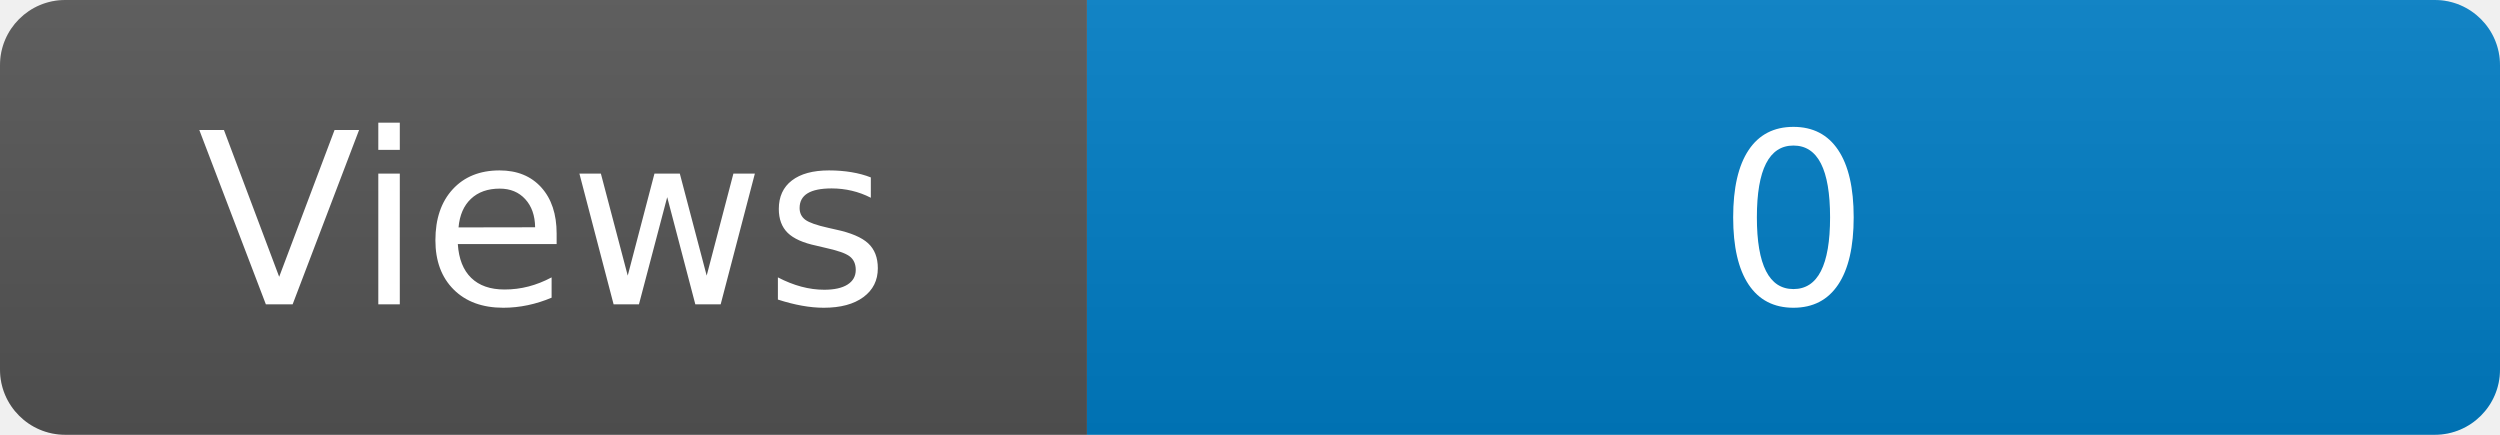
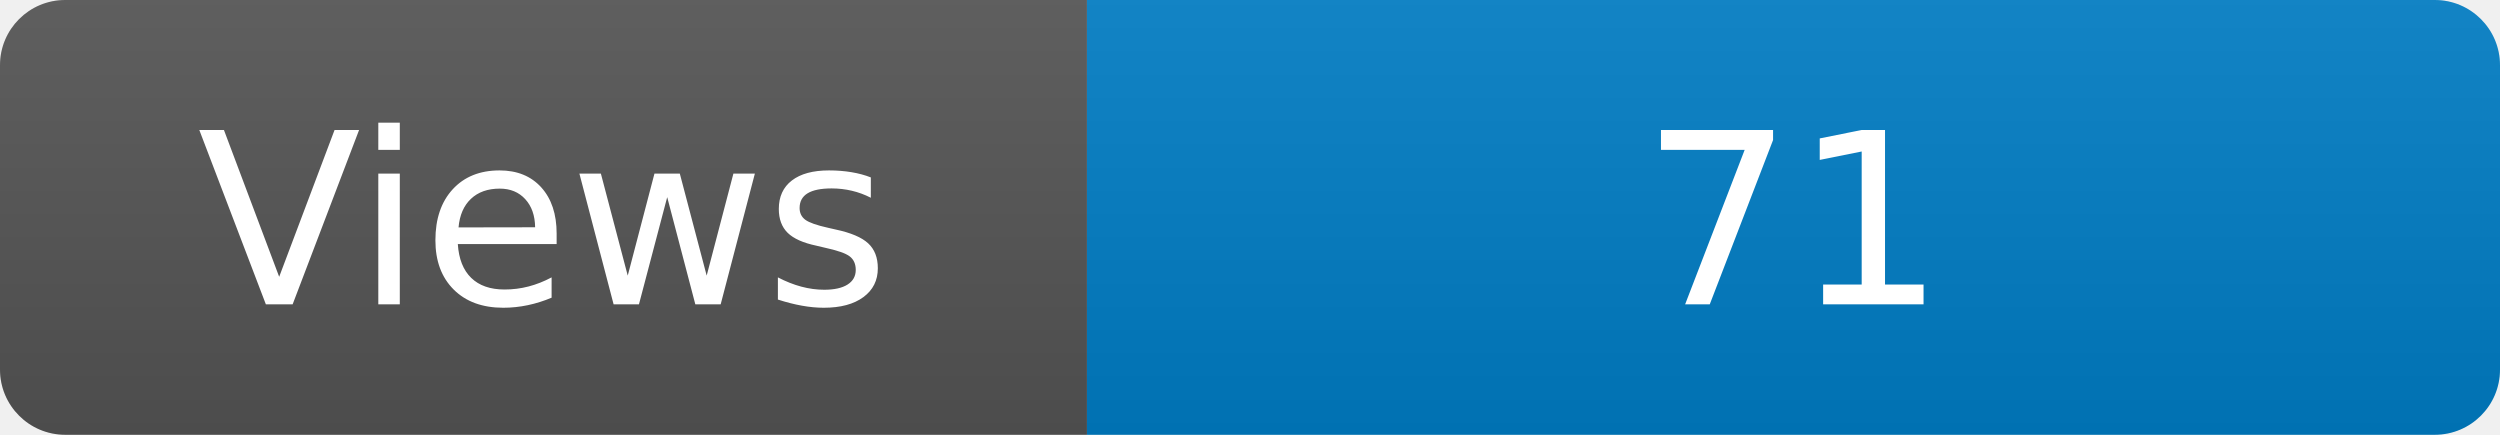
<svg xmlns="http://www.w3.org/2000/svg" width="115" height="20" role="img" aria-label="Maintained?: yes">
  <linearGradient id="s" x2="0" y2="100%">
    <stop offset="0" stop-color="#bbb" stop-opacity=".1" />
    <stop offset="1" stop-opacity=".1" />
  </linearGradient>
  <clipPath id="r">
    <rect width="115" height="20" rx="3" fill="#fff" />
  </clipPath>
  <g clip-path="url(#r)">
    <rect width="50" height="20" fill="#555" />
    <rect x="50" width="160" height="20" fill="#007ec6" />
    <rect width="115" height="20" fill="url(#s)" />
  </g>
  <g fill="#fff" text-anchor="middle" font-family="Verdana,Geneva,DejaVu Sans,sans-serif" font-size="110">
    <text x="250" y="140" transform="scale(.1)" fill="#fff">Views</text>
-     <text x="825" y="140" transform="scale(.1)" fill="#fff">0</text>
+     <text x="825" y="140" transform="scale(.1)" fill="#fff">71</text>
  </g>
</svg>
